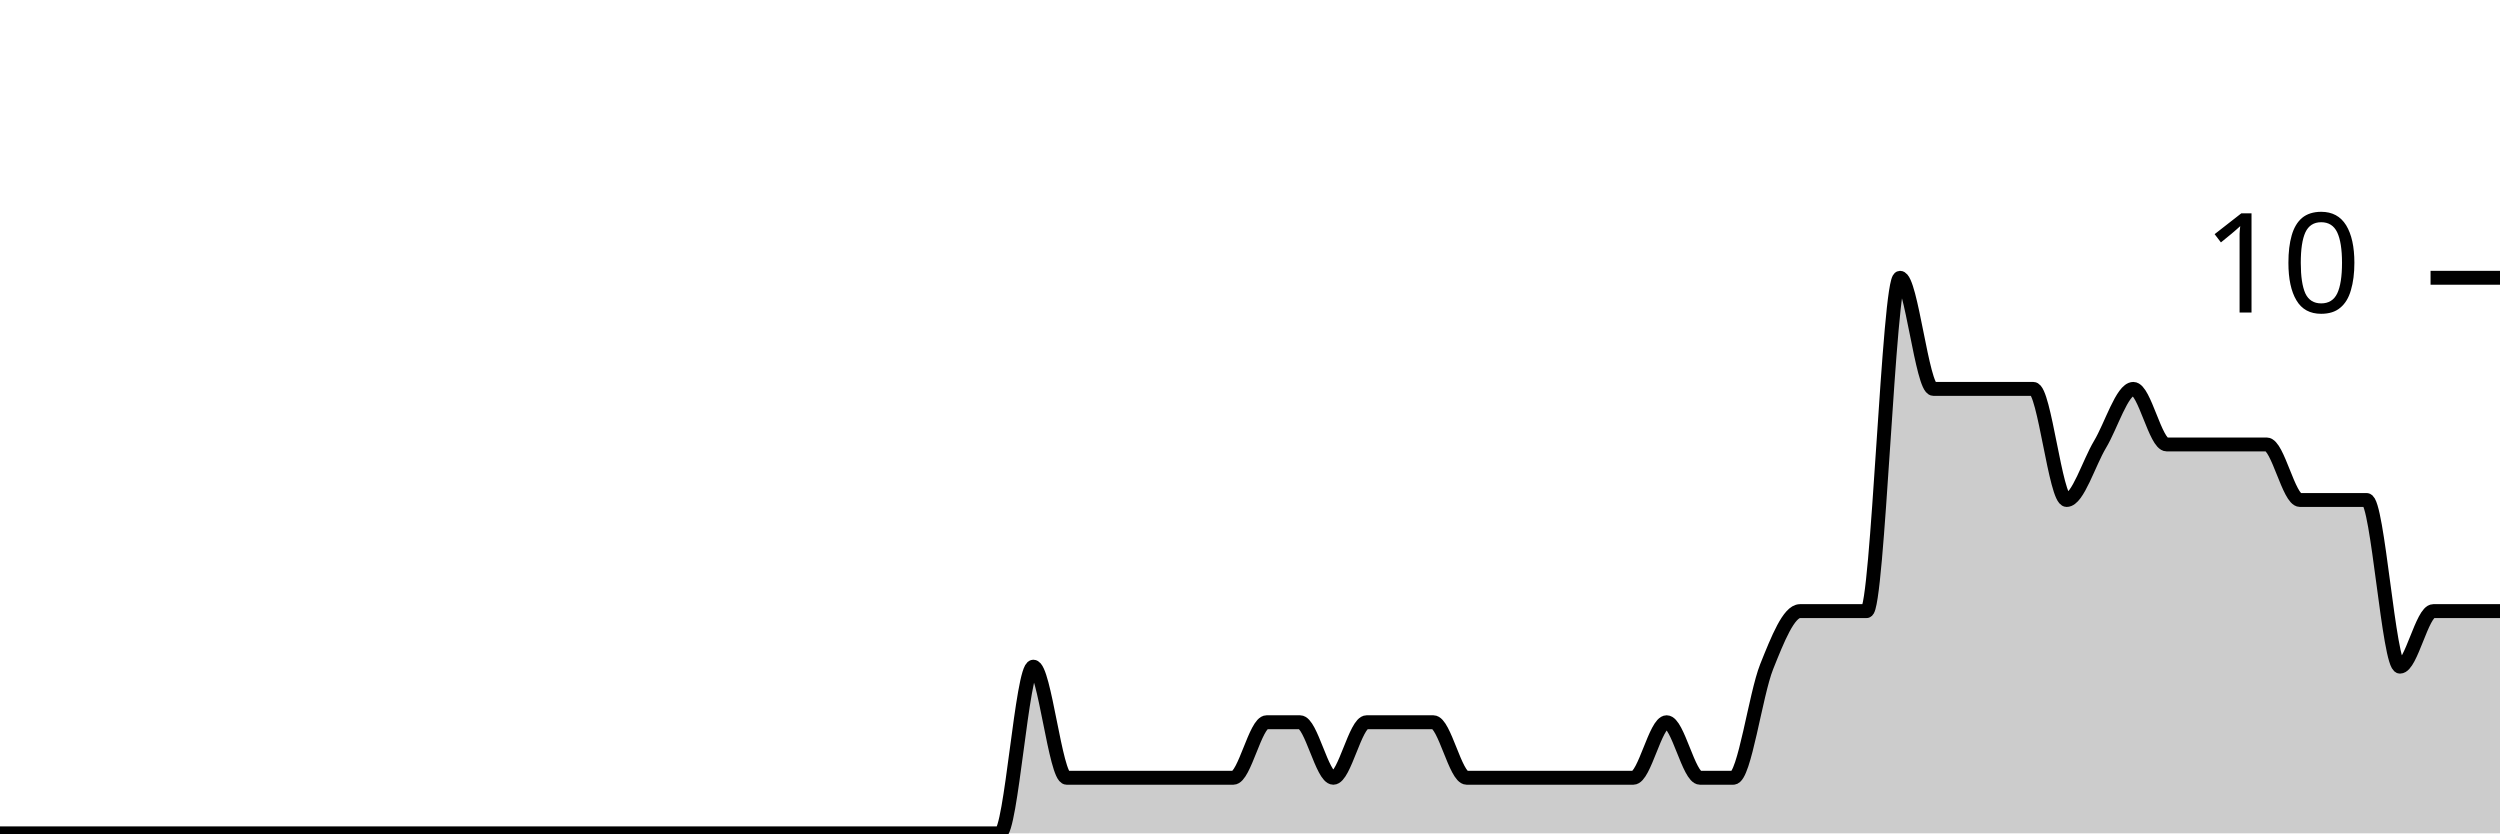
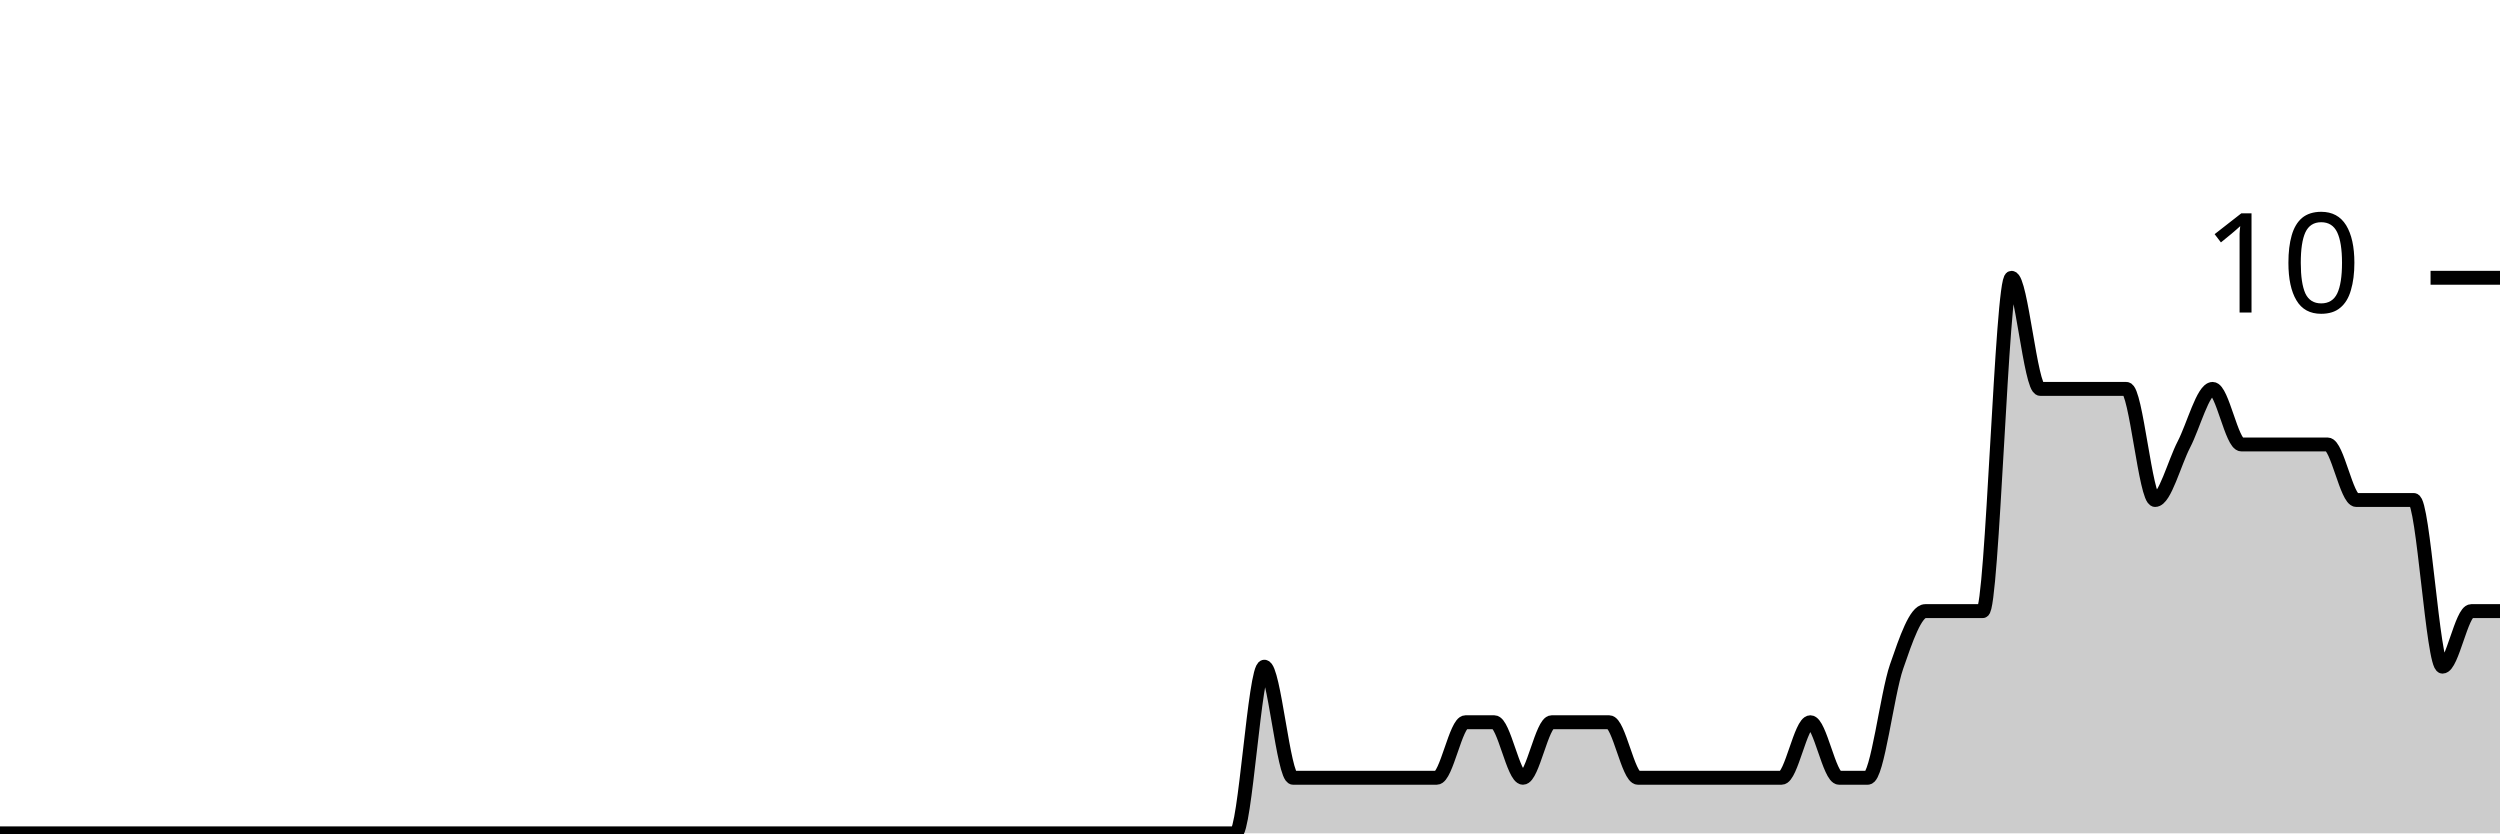
<svg xmlns="http://www.w3.org/2000/svg" viewBox="0 0 180 60">
  <g transform="translate(0,20)">
-     <path class="area" fill="rgba(0, 0, 0, 0.2)" d="M0,40C4.8,40,9.6,40,14.4,40C15.2,40,16,40,16.8,40C17.6,40,18.4,40,19.2,40C23.2,40,27.2,40,31.2,40C32.8,40,34.4,40,36,40C36.8,40,37.6,40,38.4,40C39.2,40,40,40,40.8,40C42.4,40,44,40,45.6,40C46.4,40,47.2,40,48,40C48.8,40,49.6,40,50.4,40C51.2,40,52,40,52.8,40C56,40,59.2,40,62.4,40C64,40,65.6,40,67.2,40C68,40,68.8,40,69.6,40C70.4,40,71.2,40,72,40C72.8,40,73.6,28,74.4,28C75.2,28,76,36,76.8,36C77.6,36,78.4,36,79.2,36C80.8,36,82.4,36,84,36C84.8,36,85.6,36,86.4,36C87.2,36,88,36,88.8,36C89.6,36,90.4,32,91.2,32C92,32,92.8,32,93.6,32C94.4,32,95.2,36,96,36C96.8,36,97.6,32,98.4,32C99.2,32,100,32,100.8,32C101.6,32,102.4,32,103.2,32C104,32,104.8,36,105.6,36C106.4,36,107.2,36,108,36C108.8,36,109.6,36,110.4,36C111.2,36,112,36,112.8,36C113.6,36,114.4,36,115.2,36C116,36,116.8,36,117.6,36C118.4,36,119.2,32,120,32C120.8,32,121.6,36,122.4,36C123.2,36,124,36,124.8,36C125.6,36,126.4,30,127.2,28C128,26,128.8,24,129.6,24C130.4,24,131.2,24,132,24C132.8,24,133.6,24,134.4,24C135.2,24,136,0,136.8,0C137.6,0,138.4,8,139.2,8C140,8,140.8,8,141.6,8C142.4,8,143.2,8,144,8C144.8,8,145.6,8,146.4,8C147.2,8,148,16,148.8,16C149.6,16,150.4,13.333,151.2,12C152,10.667,152.8,8,153.6,8C154.4,8,155.2,12,156,12C156.8,12,157.6,12,158.4,12C159.2,12,160,12,160.8,12C161.6,12,162.4,12,163.2,12C164,12,164.8,16,165.6,16C166.4,16,167.2,16,168,16C168.8,16,169.6,16,170.4,16C171.2,16,172,28,172.8,28C173.6,28,174.4,24,175.2,24C176,24,176.8,24,177.6,24C178.4,24,179.2,24,180,24L180,40C179.2,40,178.4,40,177.6,40C176.8,40,176,40,175.2,40C174.4,40,173.6,40,172.8,40C172,40,171.2,40,170.4,40C169.6,40,168.8,40,168,40C167.2,40,166.4,40,165.6,40C164.8,40,164,40,163.2,40C162.4,40,161.6,40,160.8,40C160,40,159.2,40,158.4,40C157.6,40,156.8,40,156,40C155.2,40,154.4,40,153.6,40C152.8,40,152,40,151.2,40C150.4,40,149.6,40,148.8,40C148,40,147.2,40,146.4,40C145.6,40,144.8,40,144,40C143.2,40,142.4,40,141.6,40C140.8,40,140,40,139.2,40C138.4,40,137.6,40,136.8,40C136,40,135.2,40,134.4,40C133.6,40,132.8,40,132,40C131.2,40,130.4,40,129.6,40C128.8,40,128,40,127.2,40C126.4,40,125.6,40,124.8,40C124,40,123.2,40,122.4,40C121.6,40,120.8,40,120,40C119.2,40,118.4,40,117.6,40C116.8,40,116,40,115.2,40C114.4,40,113.6,40,112.8,40C112,40,111.2,40,110.4,40C109.6,40,108.8,40,108,40C107.2,40,106.4,40,105.6,40C104.8,40,104,40,103.2,40C102.4,40,101.6,40,100.8,40C100,40,99.2,40,98.4,40C97.6,40,96.8,40,96,40C95.2,40,94.4,40,93.6,40C92.8,40,92,40,91.2,40C90.4,40,89.6,40,88.8,40C88,40,87.2,40,86.4,40C85.6,40,84.8,40,84,40C82.4,40,80.8,40,79.2,40C78.4,40,77.6,40,76.8,40C76,40,75.2,40,74.4,40C73.6,40,72.8,40,72,40C71.2,40,70.4,40,69.6,40C68.8,40,68,40,67.2,40C65.6,40,64,40,62.4,40C59.2,40,56,40,52.8,40C52,40,51.2,40,50.4,40C49.6,40,48.8,40,48,40C47.2,40,46.4,40,45.6,40C44,40,42.4,40,40.8,40C40,40,39.2,40,38.4,40C37.6,40,36.8,40,36,40C34.4,40,32.8,40,31.2,40C27.2,40,23.2,40,19.2,40C18.4,40,17.6,40,16.8,40C16,40,15.2,40,14.4,40C9.6,40,4.8,40,0,40Z" />
-     <path class="line" stroke="black" fill="none" d="M0,40C4.8,40,9.6,40,14.4,40C15.2,40,16,40,16.8,40C17.6,40,18.4,40,19.2,40C23.2,40,27.2,40,31.2,40C32.8,40,34.4,40,36,40C36.8,40,37.6,40,38.4,40C39.2,40,40,40,40.8,40C42.4,40,44,40,45.6,40C46.4,40,47.2,40,48,40C48.8,40,49.6,40,50.4,40C51.2,40,52,40,52.8,40C56,40,59.2,40,62.4,40C64,40,65.6,40,67.2,40C68,40,68.8,40,69.6,40C70.4,40,71.2,40,72,40C72.8,40,73.6,28,74.4,28C75.2,28,76,36,76.8,36C77.6,36,78.4,36,79.2,36C80.8,36,82.4,36,84,36C84.8,36,85.6,36,86.4,36C87.2,36,88,36,88.8,36C89.6,36,90.4,32,91.2,32C92,32,92.8,32,93.6,32C94.4,32,95.2,36,96,36C96.8,36,97.6,32,98.4,32C99.2,32,100,32,100.8,32C101.6,32,102.4,32,103.2,32C104,32,104.8,36,105.6,36C106.4,36,107.2,36,108,36C108.8,36,109.6,36,110.4,36C111.2,36,112,36,112.8,36C113.6,36,114.4,36,115.2,36C116,36,116.8,36,117.6,36C118.4,36,119.2,32,120,32C120.8,32,121.6,36,122.4,36C123.2,36,124,36,124.8,36C125.6,36,126.4,30,127.2,28C128,26,128.8,24,129.6,24C130.4,24,131.2,24,132,24C132.8,24,133.6,24,134.4,24C135.2,24,136,0,136.8,0C137.6,0,138.4,8,139.2,8C140,8,140.8,8,141.6,8C142.4,8,143.2,8,144,8C144.8,8,145.6,8,146.4,8C147.2,8,148,16,148.8,16C149.6,16,150.4,13.333,151.2,12C152,10.667,152.8,8,153.6,8C154.4,8,155.2,12,156,12C156.8,12,157.6,12,158.4,12C159.2,12,160,12,160.8,12C161.6,12,162.4,12,163.2,12C164,12,164.8,16,165.6,16C166.4,16,167.2,16,168,16C168.8,16,169.6,16,170.4,16C171.2,16,172,28,172.8,28C173.6,28,174.4,24,175.2,24C176,24,176.8,24,177.6,24C178.4,24,179.2,24,180,24" />
+     <path class="area" fill="rgba(0, 0, 0, 0.2)" d="M0,40C8.966,40,17.931,40,26.897,40C31.034,40,35.172,40,39.31,40C40,40,40.69,40,41.379,40C42.069,40,42.759,40,43.448,40C46.897,40,50.345,40,53.793,40C55.172,40,56.552,40,57.931,40C58.621,40,59.31,40,60,40C60.69,40,61.379,40,62.069,40C63.448,40,64.828,40,66.207,40C66.897,40,67.586,40,68.276,40C68.966,40,69.655,40,70.345,40C71.034,40,71.724,40,72.414,40C75.172,40,77.931,40,80.69,40C82.069,40,83.448,40,84.828,40C85.517,40,86.207,40,86.897,40C87.586,40,88.276,40,88.966,40C89.655,40,90.345,28,91.034,28C91.724,28,92.414,36,93.103,36C93.793,36,94.483,36,95.172,36C96.552,36,97.931,36,99.31,36C100,36,100.69,36,101.379,36C102.069,36,102.759,36,103.448,36C104.138,36,104.828,32,105.517,32C106.207,32,106.897,32,107.586,32C108.276,32,108.966,36,109.655,36C110.345,36,111.034,32,111.724,32C112.414,32,113.103,32,113.793,32C114.483,32,115.172,32,115.862,32C116.552,32,117.241,36,117.931,36C118.621,36,119.31,36,120,36C120.69,36,121.379,36,122.069,36C122.759,36,123.448,36,124.138,36C124.828,36,125.517,36,126.207,36C126.897,36,127.586,36,128.276,36C128.966,36,129.655,32,130.345,32C131.034,32,131.724,36,132.414,36C133.103,36,133.793,36,134.483,36C135.172,36,135.862,30,136.552,28C137.241,26,137.931,24,138.621,24C139.31,24,140,24,140.69,24C141.379,24,142.069,24,142.759,24C143.448,24,144.138,0,144.828,0C145.517,0,146.207,8,146.897,8C147.586,8,148.276,8,148.966,8C149.655,8,150.345,8,151.034,8C151.724,8,152.414,8,153.103,8C153.793,8,154.483,16,155.172,16C155.862,16,156.552,13.333,157.241,12C157.931,10.667,158.621,8,159.31,8C160,8,160.69,12,161.379,12C162.069,12,162.759,12,163.448,12C164.138,12,164.828,12,165.517,12C166.207,12,166.897,12,167.586,12C168.276,12,168.966,16,169.655,16C170.345,16,171.034,16,171.724,16C172.414,16,173.103,16,173.793,16C174.483,16,175.172,28,175.862,28C176.552,28,177.241,24,177.931,24C178.621,24,179.31,24,180,24L180,40C179.31,40,178.621,40,177.931,40C177.241,40,176.552,40,175.862,40C175.172,40,174.483,40,173.793,40C173.103,40,172.414,40,171.724,40C171.034,40,170.345,40,169.655,40C168.966,40,168.276,40,167.586,40C166.897,40,166.207,40,165.517,40C164.828,40,164.138,40,163.448,40C162.759,40,162.069,40,161.379,40C160.69,40,160,40,159.31,40C158.621,40,157.931,40,157.241,40C156.552,40,155.862,40,155.172,40C154.483,40,153.793,40,153.103,40C152.414,40,151.724,40,151.034,40C150.345,40,149.655,40,148.966,40C148.276,40,147.586,40,146.897,40C146.207,40,145.517,40,144.828,40C144.138,40,143.448,40,142.759,40C142.069,40,141.379,40,140.69,40C140,40,139.31,40,138.621,40C137.931,40,137.241,40,136.552,40C135.862,40,135.172,40,134.483,40C133.793,40,133.103,40,132.414,40C131.724,40,131.034,40,130.345,40C129.655,40,128.966,40,128.276,40C127.586,40,126.897,40,126.207,40C125.517,40,124.828,40,124.138,40C123.448,40,122.759,40,122.069,40C121.379,40,120.69,40,120,40C119.31,40,118.621,40,117.931,40C117.241,40,116.552,40,115.862,40C115.172,40,114.483,40,113.793,40C113.103,40,112.414,40,111.724,40C111.034,40,110.345,40,109.655,40C108.966,40,108.276,40,107.586,40C106.897,40,106.207,40,105.517,40C104.828,40,104.138,40,103.448,40C102.759,40,102.069,40,101.379,40C100.69,40,100,40,99.31,40C97.931,40,96.552,40,95.172,40C94.483,40,93.793,40,93.103,40C92.414,40,91.724,40,91.034,40C90.345,40,89.655,40,88.966,40C88.276,40,87.586,40,86.897,40C86.207,40,85.517,40,84.828,40C83.448,40,82.069,40,80.69,40C77.931,40,75.172,40,72.414,40C71.724,40,71.034,40,70.345,40C69.655,40,68.966,40,68.276,40C67.586,40,66.897,40,66.207,40C64.828,40,63.448,40,62.069,40C61.379,40,60.69,40,60,40C59.31,40,58.621,40,57.931,40C56.552,40,55.172,40,53.793,40C50.345,40,46.897,40,43.448,40C42.759,40,42.069,40,41.379,40C40.69,40,40,40,39.31,40C35.172,40,31.034,40,26.897,40C17.931,40,8.966,40,0,40Z" />
+     <path class="line" stroke="black" fill="none" d="M0,40C8.966,40,17.931,40,26.897,40C31.034,40,35.172,40,39.31,40C40,40,40.69,40,41.379,40C42.069,40,42.759,40,43.448,40C46.897,40,50.345,40,53.793,40C55.172,40,56.552,40,57.931,40C58.621,40,59.31,40,60,40C60.69,40,61.379,40,62.069,40C63.448,40,64.828,40,66.207,40C66.897,40,67.586,40,68.276,40C68.966,40,69.655,40,70.345,40C71.034,40,71.724,40,72.414,40C75.172,40,77.931,40,80.69,40C82.069,40,83.448,40,84.828,40C85.517,40,86.207,40,86.897,40C87.586,40,88.276,40,88.966,40C89.655,40,90.345,28,91.034,28C91.724,28,92.414,36,93.103,36C93.793,36,94.483,36,95.172,36C96.552,36,97.931,36,99.31,36C100,36,100.69,36,101.379,36C102.069,36,102.759,36,103.448,36C104.138,36,104.828,32,105.517,32C106.207,32,106.897,32,107.586,32C108.276,32,108.966,36,109.655,36C110.345,36,111.034,32,111.724,32C112.414,32,113.103,32,113.793,32C114.483,32,115.172,32,115.862,32C116.552,32,117.241,36,117.931,36C118.621,36,119.31,36,120,36C120.69,36,121.379,36,122.069,36C122.759,36,123.448,36,124.138,36C124.828,36,125.517,36,126.207,36C126.897,36,127.586,36,128.276,36C128.966,36,129.655,32,130.345,32C131.034,32,131.724,36,132.414,36C133.103,36,133.793,36,134.483,36C135.172,36,135.862,30,136.552,28C137.241,26,137.931,24,138.621,24C139.31,24,140,24,140.69,24C141.379,24,142.069,24,142.759,24C143.448,24,144.138,0,144.828,0C145.517,0,146.207,8,146.897,8C147.586,8,148.276,8,148.966,8C149.655,8,150.345,8,151.034,8C151.724,8,152.414,8,153.103,8C153.793,8,154.483,16,155.172,16C155.862,16,156.552,13.333,157.241,12C157.931,10.667,158.621,8,159.31,8C160,8,160.69,12,161.379,12C162.069,12,162.759,12,163.448,12C164.138,12,164.828,12,165.517,12C166.207,12,166.897,12,167.586,12C168.276,12,168.966,16,169.655,16C170.345,16,171.034,16,171.724,16C172.414,16,173.103,16,173.793,16C174.483,16,175.172,28,175.862,28C176.552,28,177.241,24,177.931,24C178.621,24,179.31,24,180,24" />
    <path class="axis-ceiling" stroke-width="1" stroke="black" fill="none" d="M175,0L180,0" />
    <text class="axis-ceiling-label" font-family="sans-serif" text-anchor="end" font-size="10px" x="170" y="2.5">10</text>
  </g>
</svg>
